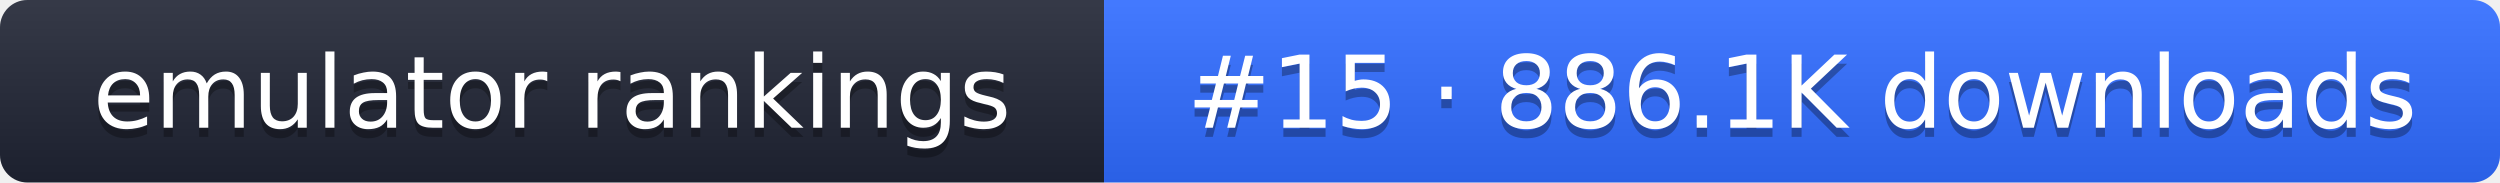
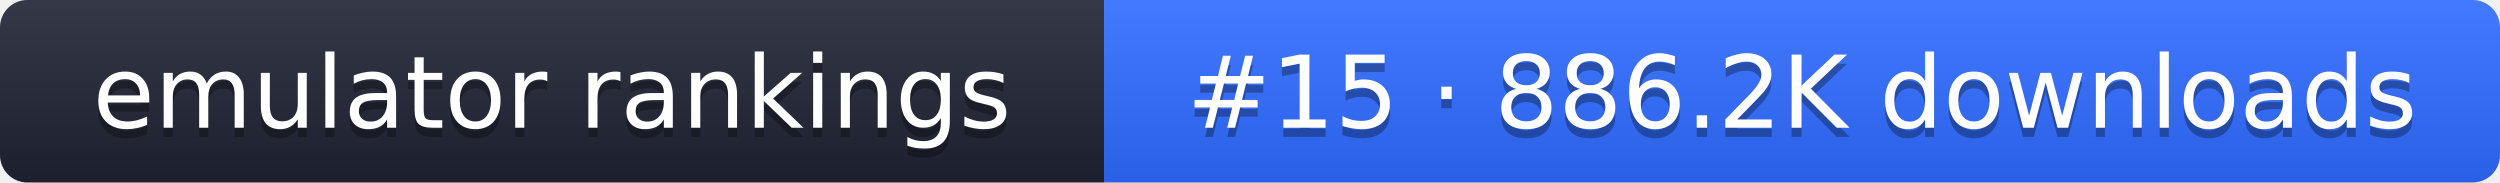
- <svg xmlns="http://www.w3.org/2000/svg" width="274" height="20" role="img" aria-label="emulator rankings: #15 · 886.1K downloads">
+ <svg xmlns="http://www.w3.org/2000/svg" width="274" height="20" role="img" aria-label="emulator rankings: #15 · 886.2K downloads">
  <linearGradient id="g" x2="0" y2="100%">
    <stop offset="0" stop-color="#fff" stop-opacity=".1" />
    <stop offset="1" stop-opacity=".1" />
  </linearGradient>
  <clipPath id="r">
    <rect width="274" height="20" rx="3" fill="#fff" />
  </clipPath>
  <g clip-path="url(#r)">
    <rect width="121" height="20" fill="#1f2433" />
    <rect x="121" width="153" height="20" fill="#2f6bff" />
    <rect width="274" height="20" fill="url(#g)" />
  </g>
  <g fill="#fff" text-anchor="middle" font-family="Verdana,DejaVu Sans,sans-serif" font-size="11">
    <text x="60.5" y="15" fill="#010101" fill-opacity=".3">emulator rankings</text>
    <text x="60.5" y="14">emulator rankings</text>
-     <text x="197.5" y="15" fill="#010101" fill-opacity=".3">#15 · 886.1K downloads</text>
-     <text x="197.5" y="14">#15 · 886.1K downloads</text>
+     <text x="197.5" y="15" fill="#010101" fill-opacity=".3">#15 · 886.2K downloads</text>
+     <text x="197.5" y="14">#15 · 886.2K downloads</text>
  </g>
</svg>
